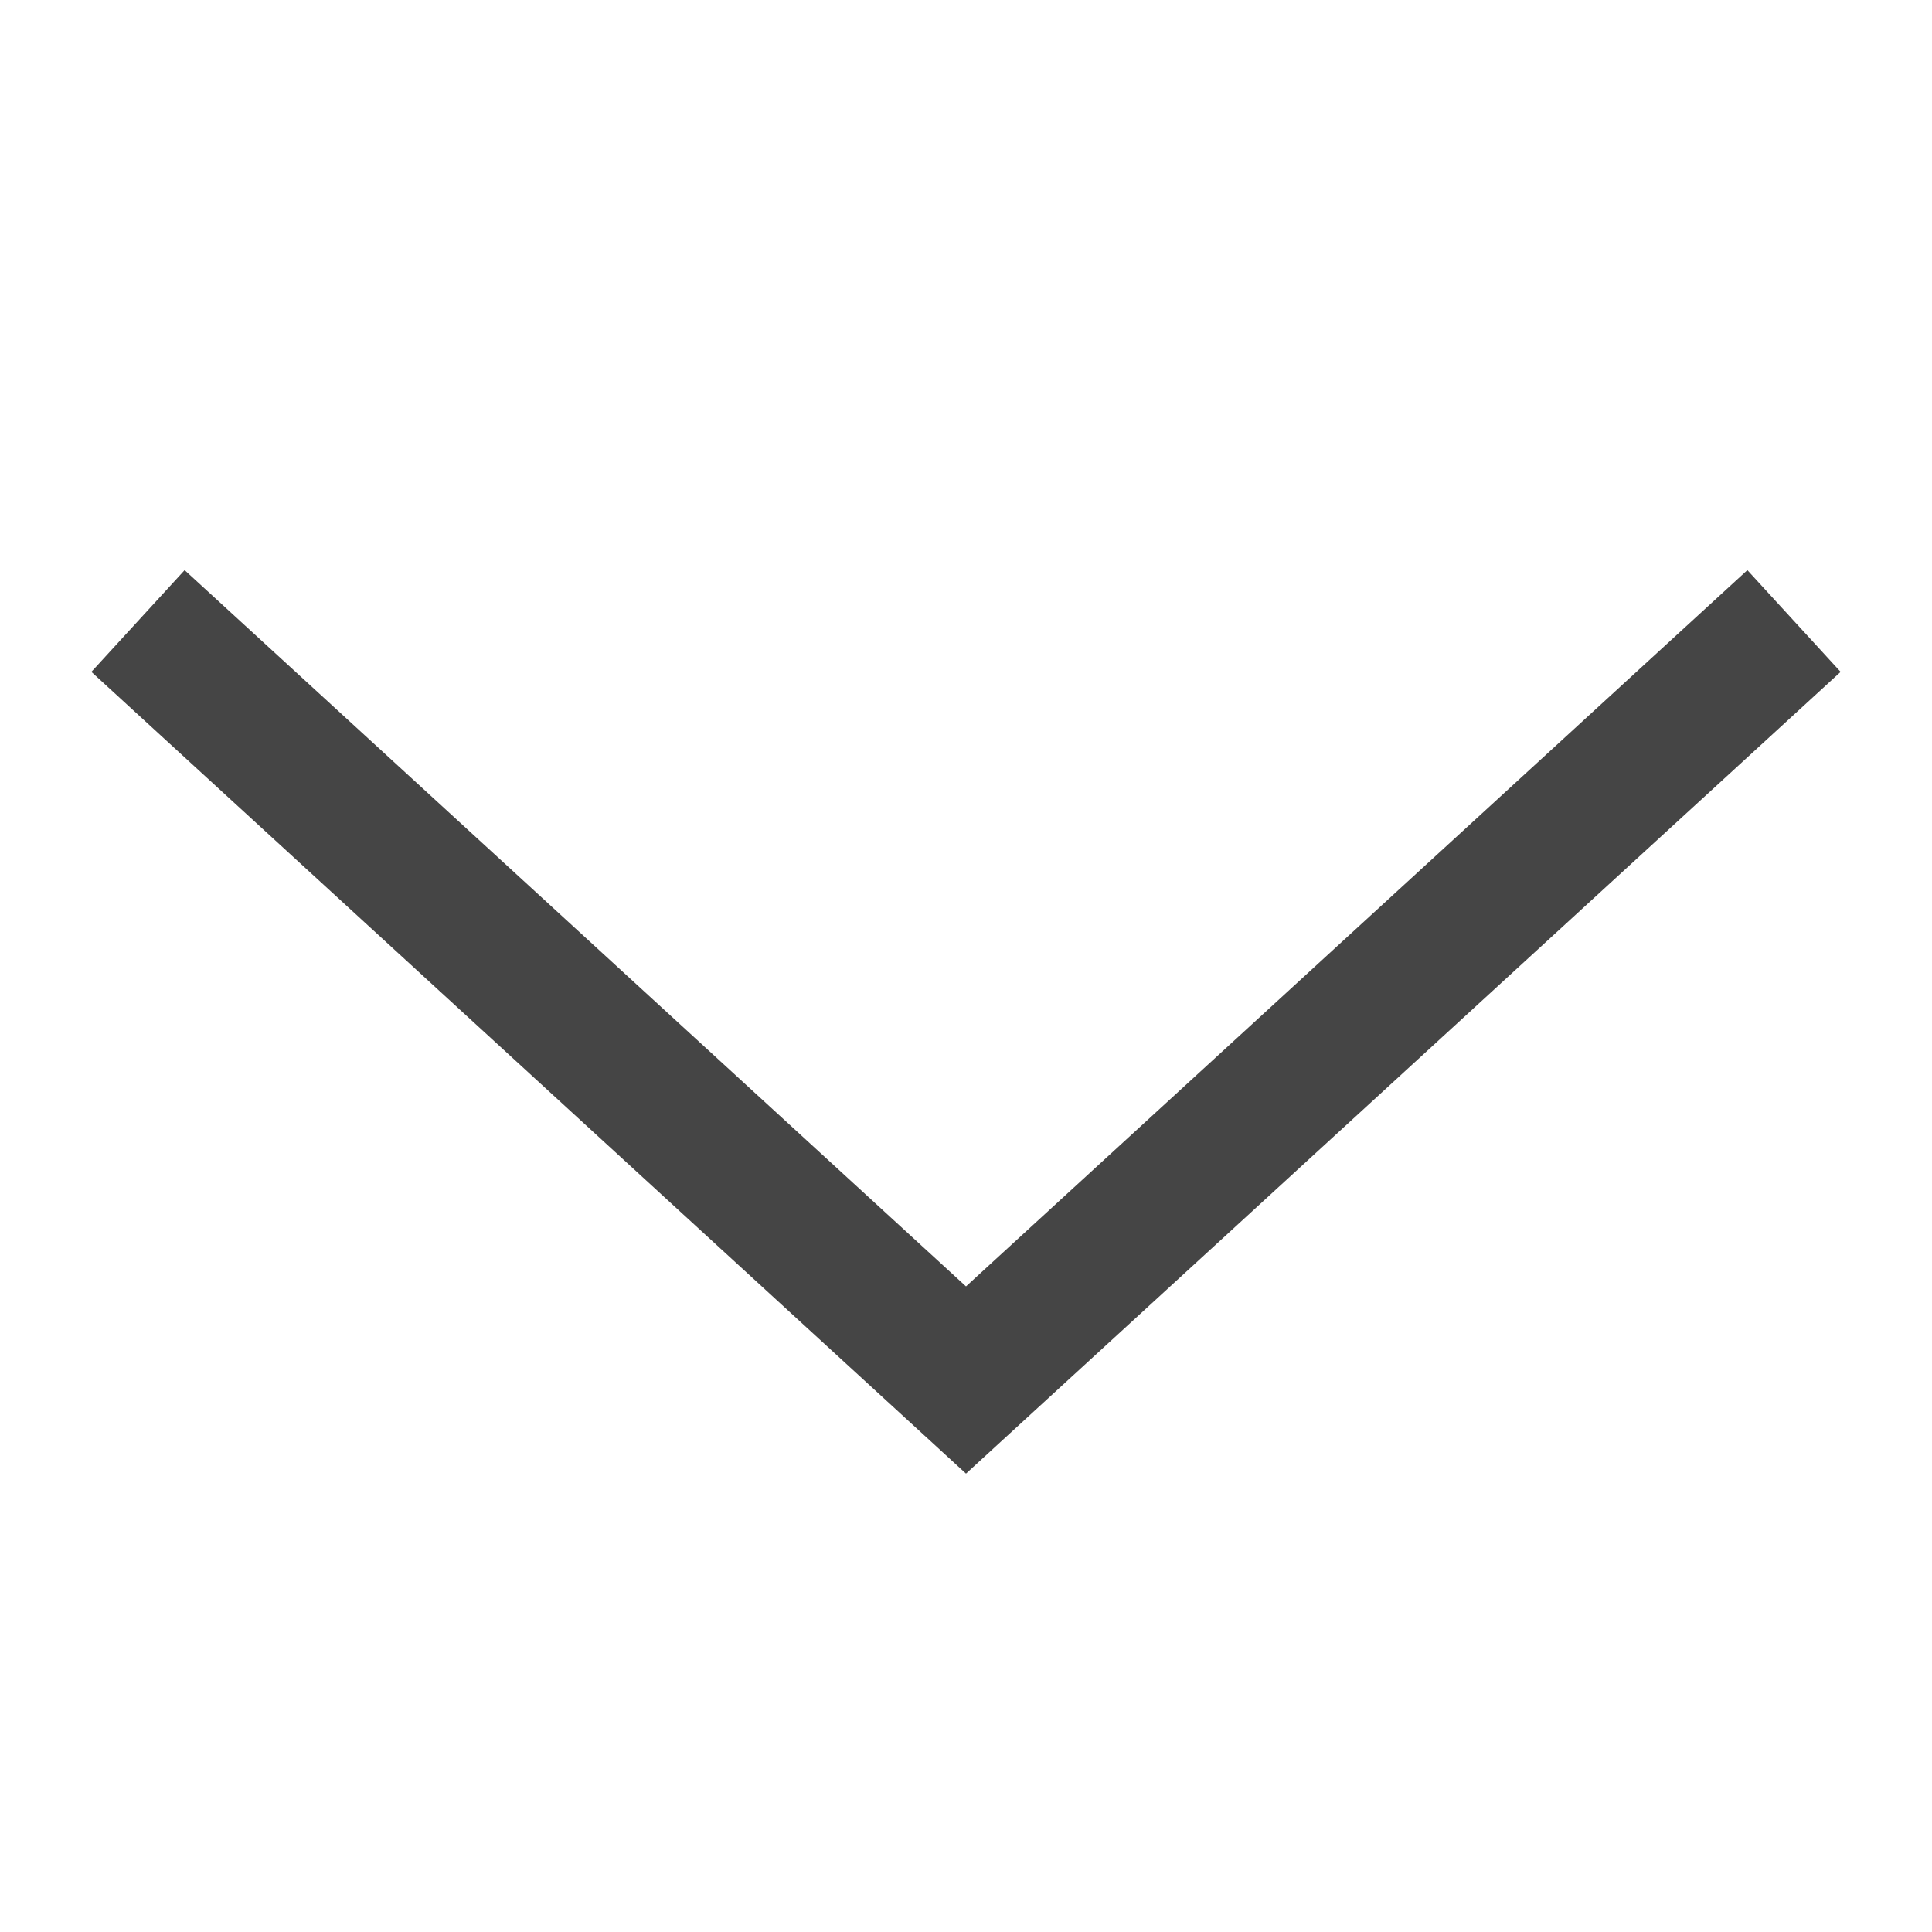
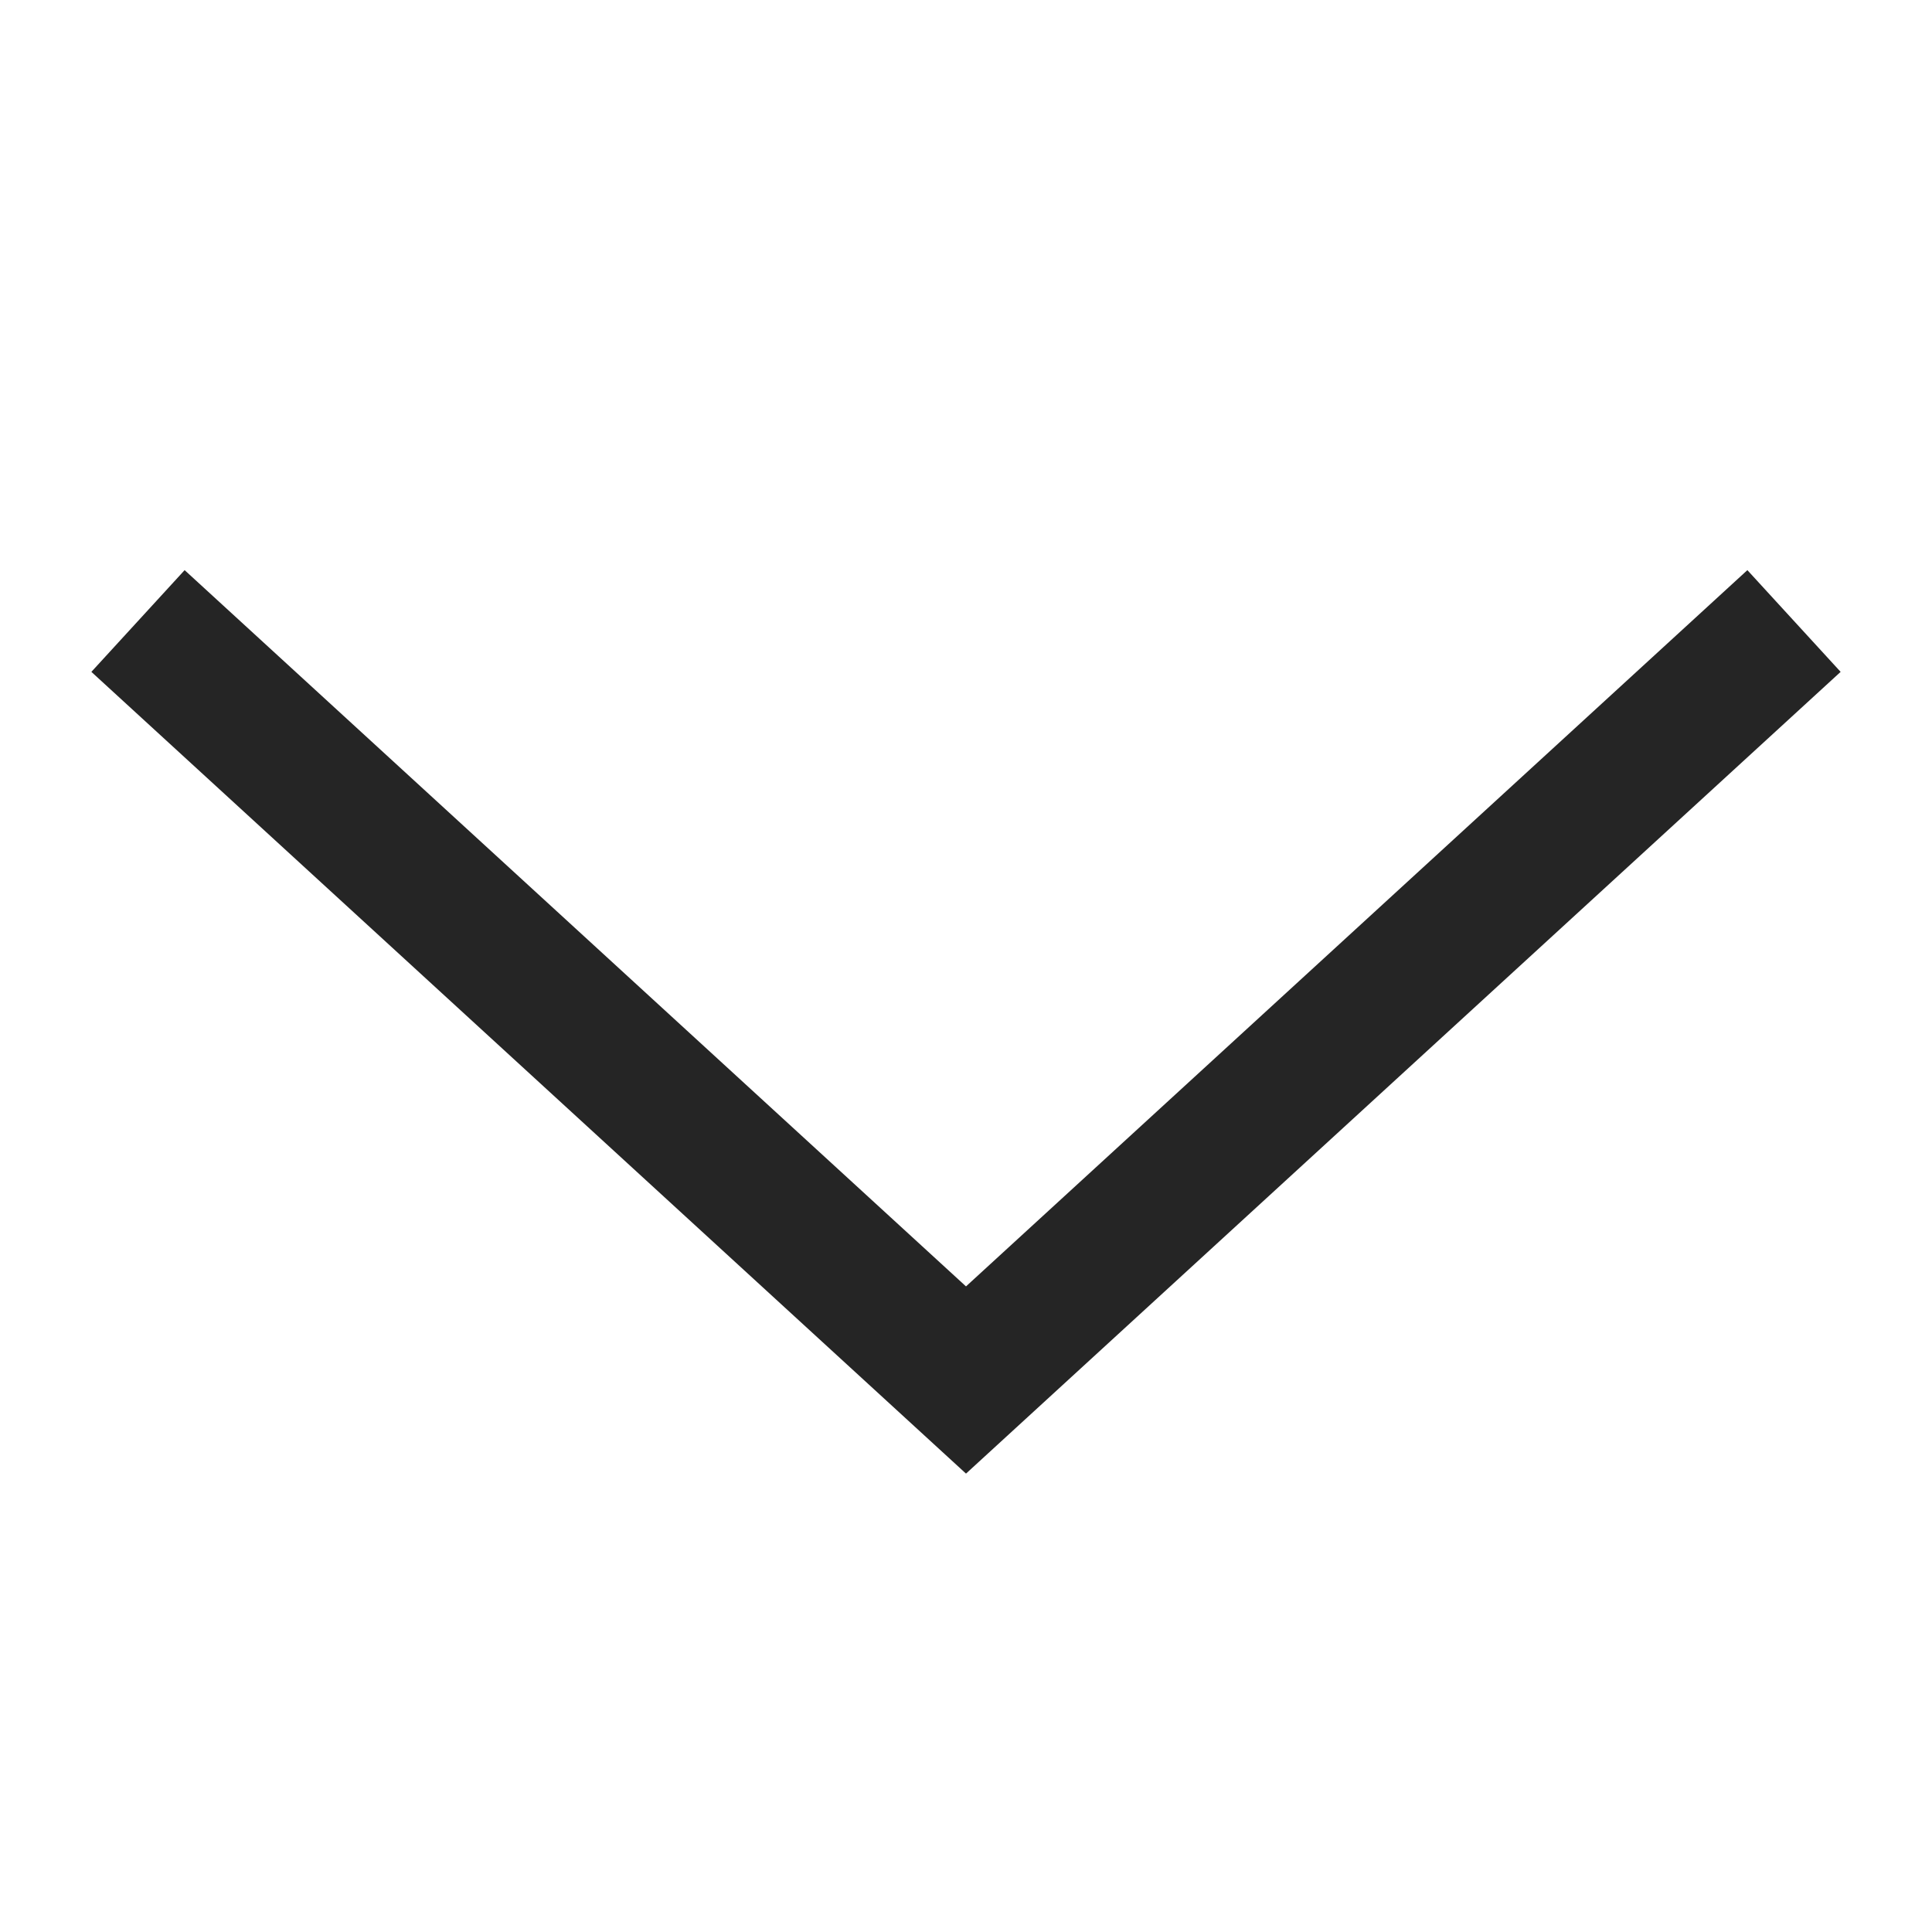
<svg xmlns="http://www.w3.org/2000/svg" width="14" height="14" viewBox="0 0 14 14">
-   <path d="M1 4.5L7 10L13 4.5" fill="none" stroke="#454545" />
+   <path d="M1 4.5L7 10L13 4.5" fill="none" stroke="#252525" />
</svg>
